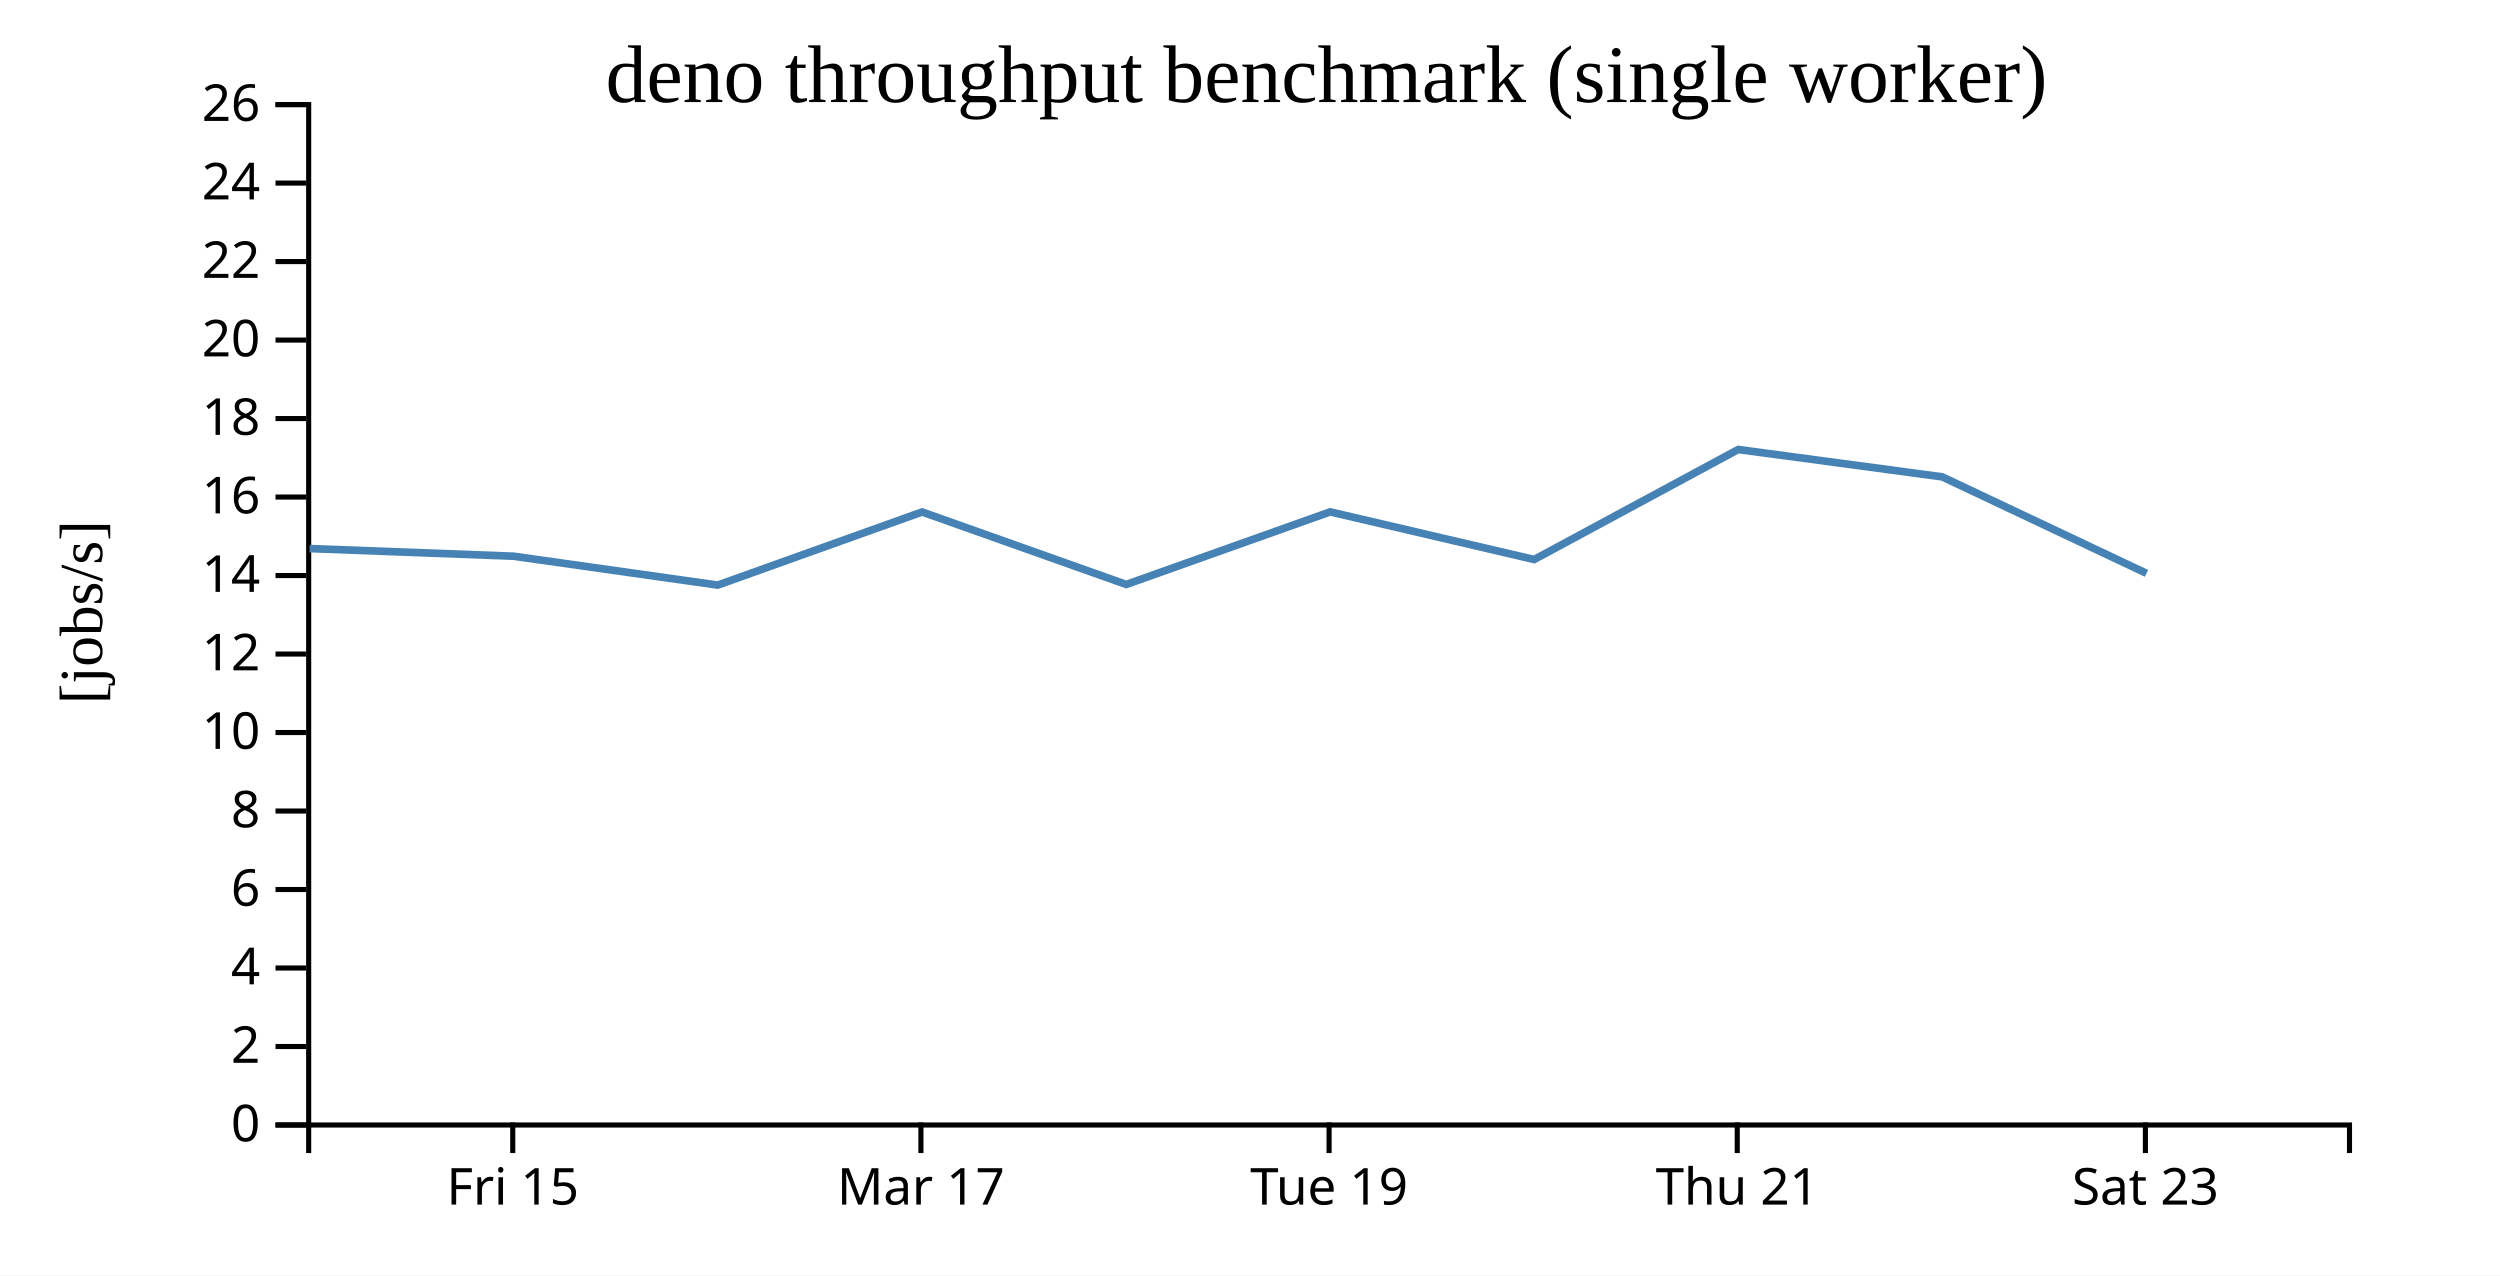
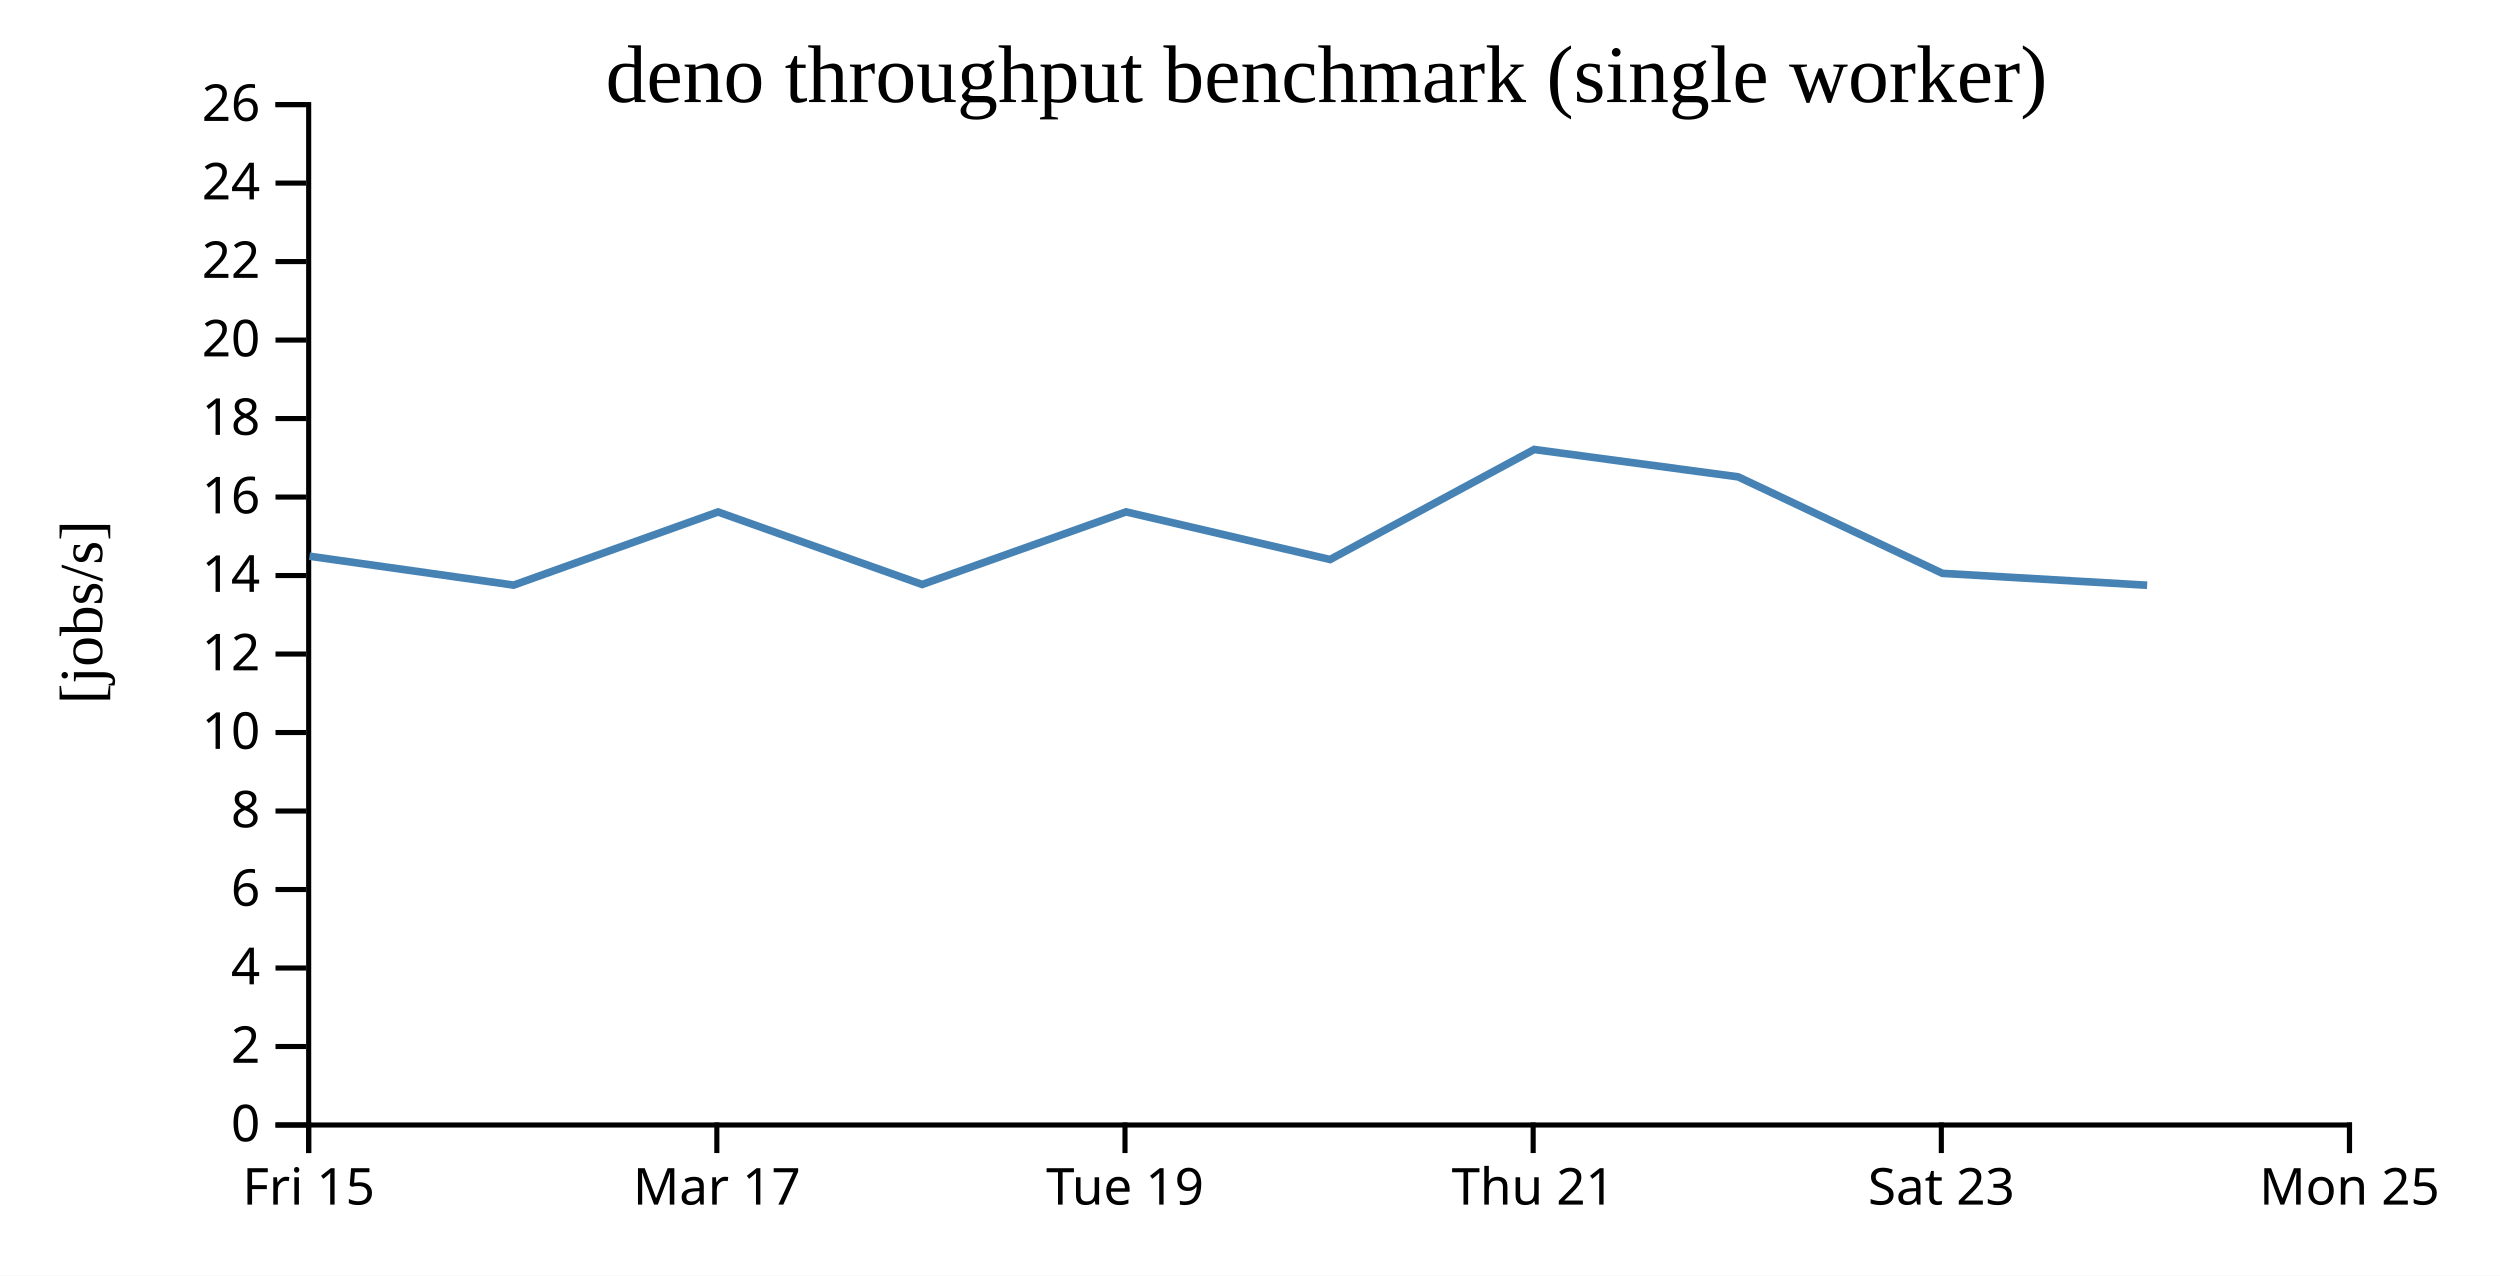
<svg xmlns="http://www.w3.org/2000/svg" width="490" height="250">
  <rect width="100%" height="100%" fill="white" />
  <g transform="translate(60,20)">
    <g transform="translate(0,200)" fill="none" font-size="10" font-family="sans-serif" text-anchor="middle">
      <path class="domain" stroke="currentColor" d="M0.5,6V0.5H400.5V6" />
-       <g class="tick" opacity="1" transform="translate(40.5,0)">
+       <g class="tick" opacity="1" transform="translate(0.5,0)">
        <line stroke="currentColor" y2="6" />
        <text fill="currentColor" y="9" dy="0.71em">Fri 15</text>
      </g>
-       <g class="tick" opacity="1" transform="translate(120.5,0)">
+       <g class="tick" opacity="1" transform="translate(80.5,0)">
        <line stroke="currentColor" y2="6" />
        <text fill="currentColor" y="9" dy="0.71em">Mar 17</text>
      </g>
-       <g class="tick" opacity="1" transform="translate(200.5,0)">
+       <g class="tick" opacity="1" transform="translate(160.5,0)">
        <line stroke="currentColor" y2="6" />
        <text fill="currentColor" y="9" dy="0.71em">Tue 19</text>
      </g>
-       <g class="tick" opacity="1" transform="translate(280.5,0)">
+       <g class="tick" opacity="1" transform="translate(240.5,0)">
        <line stroke="currentColor" y2="6" />
        <text fill="currentColor" y="9" dy="0.71em">Thu 21</text>
      </g>
-       <g class="tick" opacity="1" transform="translate(360.5,0)">
+       <g class="tick" opacity="1" transform="translate(320.5,0)">
        <line stroke="currentColor" y2="6" />
        <text fill="currentColor" y="9" dy="0.71em">Sat 23</text>
+       </g>
+       <g class="tick" opacity="1" transform="translate(400.5,0)">
+         <line stroke="currentColor" y2="6" />
+         <text fill="currentColor" y="9" dy="0.71em">Mon 25</text>
      </g>
    </g>
    <g fill="none" font-size="10" font-family="sans-serif" text-anchor="end">
      <path class="domain" stroke="currentColor" d="M-6,200.5H0.5V0.5H-6" />
      <g class="tick" opacity="1" transform="translate(0,200.5)">
        <line stroke="currentColor" x2="-6" />
        <text fill="currentColor" x="-9" dy="0.32em">0</text>
      </g>
      <g class="tick" opacity="1" transform="translate(0,185.1154)">
        <line stroke="currentColor" x2="-6" />
        <text fill="currentColor" x="-9" dy="0.32em">2</text>
      </g>
      <g class="tick" opacity="1" transform="translate(0,169.7308)">
        <line stroke="currentColor" x2="-6" />
        <text fill="currentColor" x="-9" dy="0.32em">4</text>
      </g>
      <g class="tick" opacity="1" transform="translate(0,154.3462)">
        <line stroke="currentColor" x2="-6" />
        <text fill="currentColor" x="-9" dy="0.32em">6</text>
      </g>
      <g class="tick" opacity="1" transform="translate(0,138.9615)">
        <line stroke="currentColor" x2="-6" />
        <text fill="currentColor" x="-9" dy="0.32em">8</text>
      </g>
      <g class="tick" opacity="1" transform="translate(0,123.5769)">
        <line stroke="currentColor" x2="-6" />
        <text fill="currentColor" x="-9" dy="0.32em">10</text>
      </g>
      <g class="tick" opacity="1" transform="translate(0,108.1923)">
        <line stroke="currentColor" x2="-6" />
        <text fill="currentColor" x="-9" dy="0.32em">12</text>
      </g>
      <g class="tick" opacity="1" transform="translate(0,92.80769)">
        <line stroke="currentColor" x2="-6" />
        <text fill="currentColor" x="-9" dy="0.32em">14</text>
      </g>
      <g class="tick" opacity="1" transform="translate(0,77.42308)">
        <line stroke="currentColor" x2="-6" />
        <text fill="currentColor" x="-9" dy="0.32em">16</text>
      </g>
      <g class="tick" opacity="1" transform="translate(0,62.03846)">
        <line stroke="currentColor" x2="-6" />
        <text fill="currentColor" x="-9" dy="0.32em">18</text>
      </g>
      <g class="tick" opacity="1" transform="translate(0,46.65385)">
        <line stroke="currentColor" x2="-6" />
        <text fill="currentColor" x="-9" dy="0.32em">20</text>
      </g>
      <g class="tick" opacity="1" transform="translate(0,31.26923)">
        <line stroke="currentColor" x2="-6" />
        <text fill="currentColor" x="-9" dy="0.32em">22</text>
      </g>
      <g class="tick" opacity="1" transform="translate(0,15.88462)">
        <line stroke="currentColor" x2="-6" />
        <text fill="currentColor" x="-9" dy="0.32em">24</text>
      </g>
      <g class="tick" opacity="1" transform="translate(0,0.5)">
        <line stroke="currentColor" x2="-6" />
        <text fill="currentColor" x="-9" dy="0.32em">26</text>
      </g>
    </g>
    <text text-anchor="middle" style="font-size: 12px" transform="rotate(-90)" y="-40" x="-100">[jobs/s]</text>
    <text text-anchor="middle" style="font-size: 16px" y="0" x="200">deno throughput benchmark (single worker)</text>
-     <path fill="none" stroke="steelblue" stroke-width="1.5" d="M0.672,87.52L40.659,89.019L80.68,94.681L120.725,80.346L160.747,94.557L200.703,80.328L240.694,89.665L280.69,68.102L320.676,73.465L360.716,92.376" />
+     <path fill="none" stroke="steelblue" stroke-width="1.5" d="M0.659,89.019L40.68,94.681L80.725,80.346L120.747,94.557L160.703,80.328L200.694,89.665L240.69,68.102L280.676,73.465L320.716,92.376L360.838,94.707" />
  </g>
</svg>
